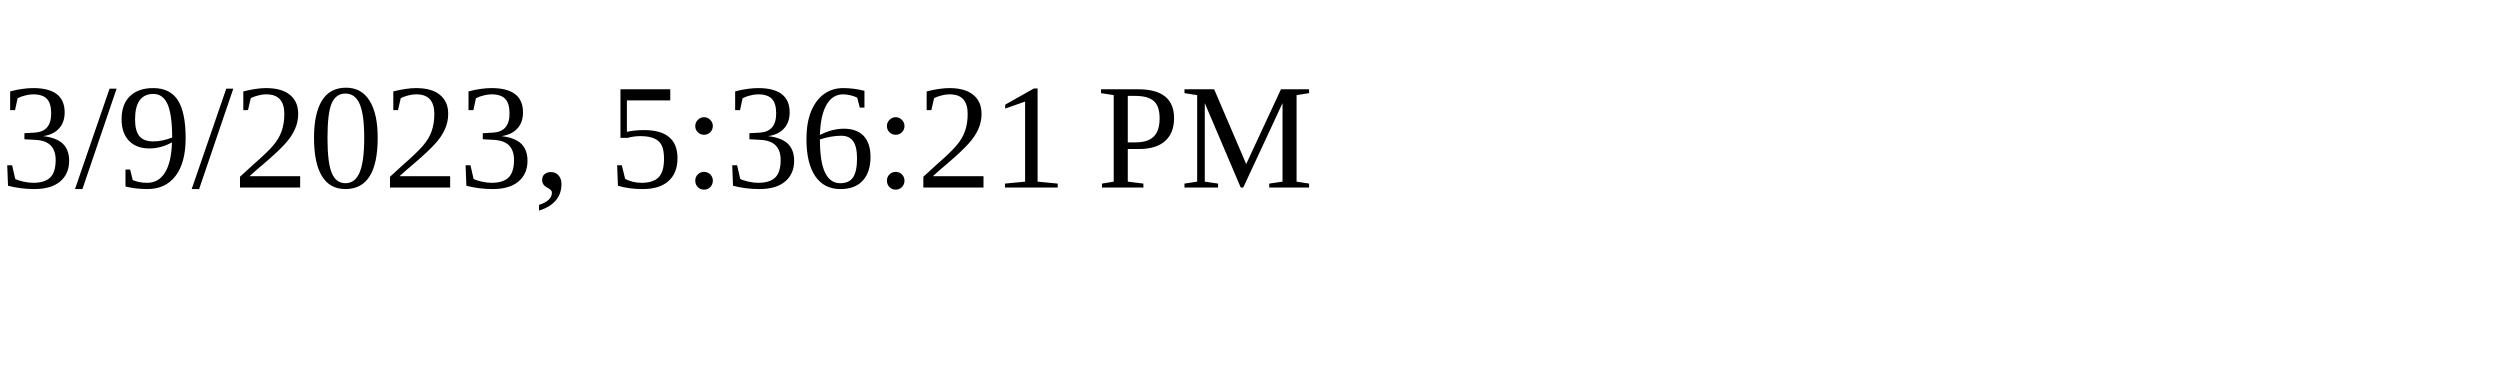
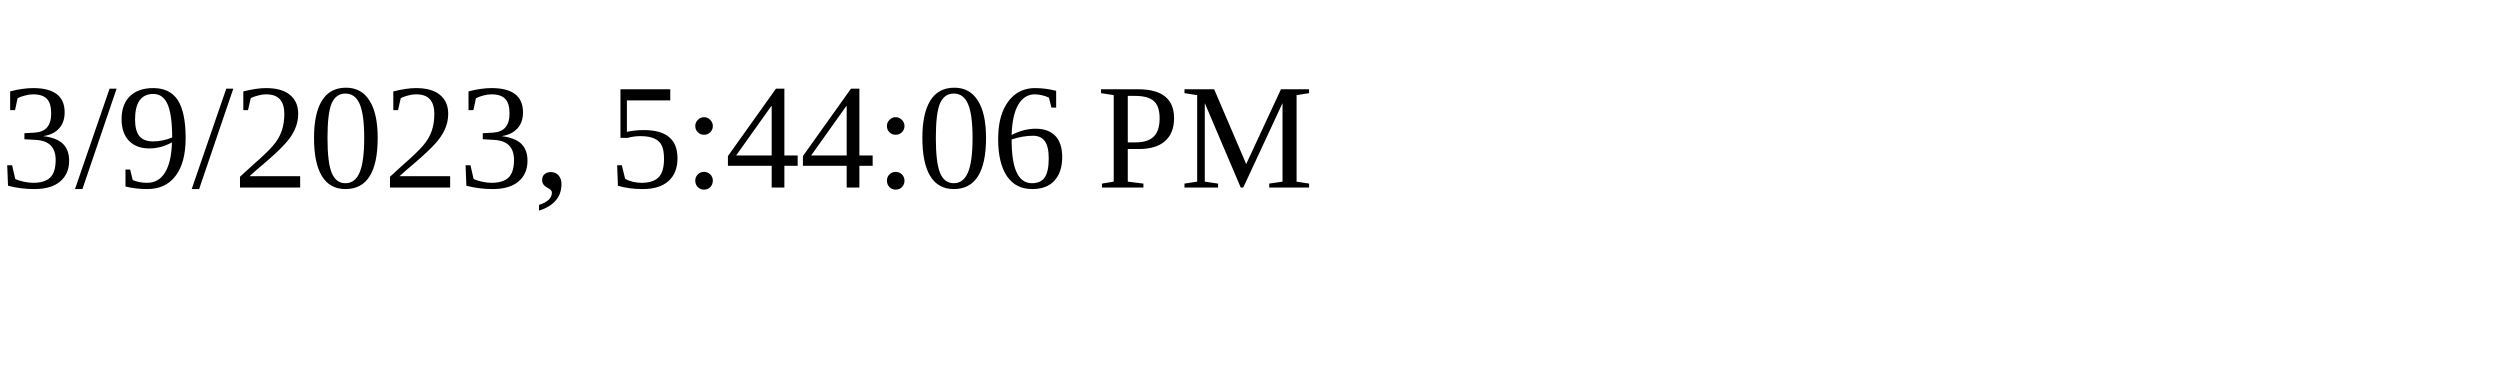
<svg xmlns="http://www.w3.org/2000/svg" height="30" width="200">
-   <text x="0" y="15">3/9/2023, 5:36:21 PM</text>
+   <text x="0" y="15">3/9/2023, 5:44:06 PM</text>
</svg>
